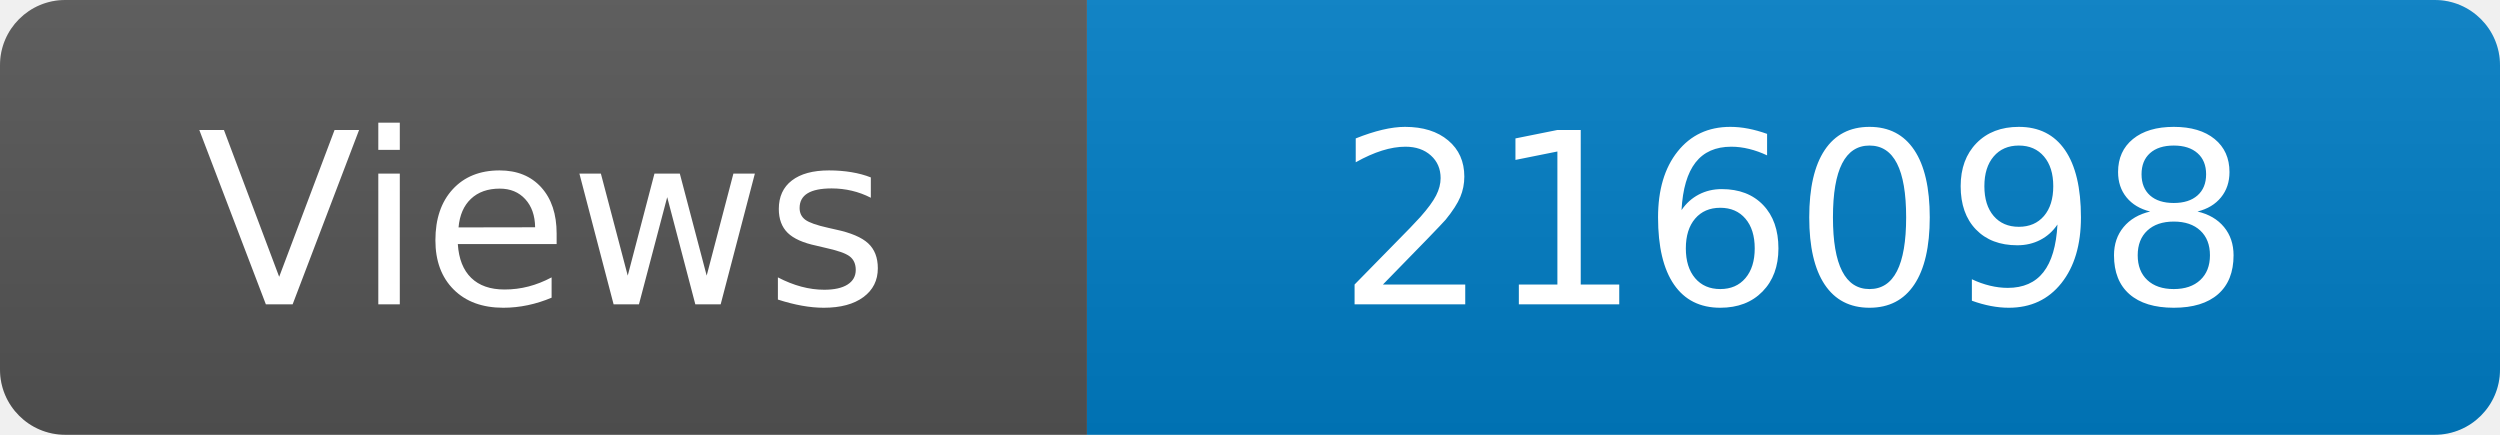
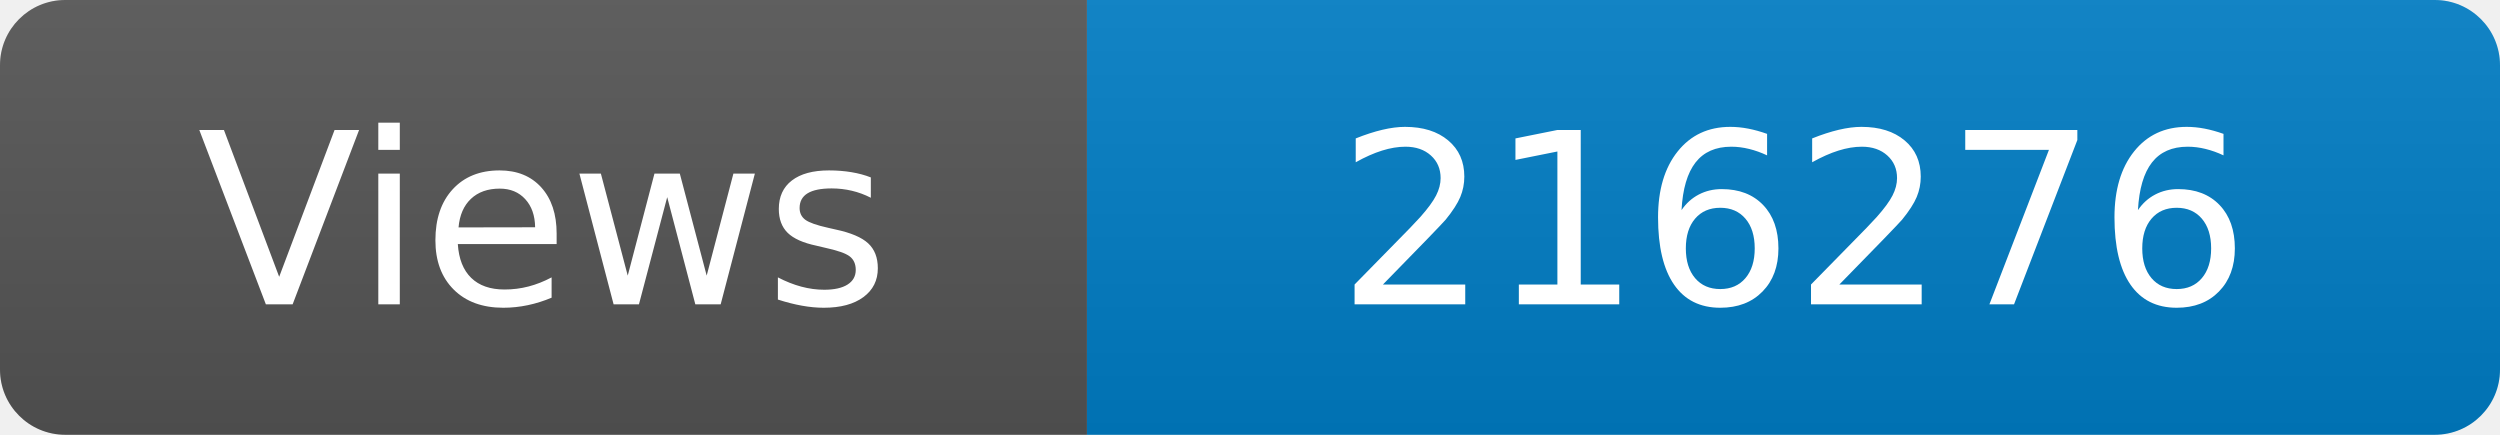
<svg xmlns="http://www.w3.org/2000/svg" width="115" height="20" role="img" aria-label="Maintained?: yes">
  <linearGradient id="s" x2="0" y2="100%">
    <stop offset="0" stop-color="#bbb" stop-opacity=".1" />
    <stop offset="1" stop-opacity=".1" />
  </linearGradient>
  <clipPath id="r">
    <rect width="115" height="20" rx="3" fill="#fff" />
  </clipPath>
  <g clip-path="url(#r)">
    <rect width="50" height="20" fill="#555" />
    <rect x="50" width="160" height="20" fill="#007ec6" />
    <rect width="115" height="20" fill="url(#s)" />
  </g>
  <g fill="#fff" text-anchor="middle" font-family="Verdana,Geneva,DejaVu Sans,sans-serif" font-size="110">
    <text x="250" y="140" transform="scale(.1)" fill="#fff">Views</text>
-     <text x="825" y="140" transform="scale(.1)" fill="#fff">216098</text>
+     <text x="825" y="140" transform="scale(.1)" fill="#fff">216276</text>
  </g>
</svg>
